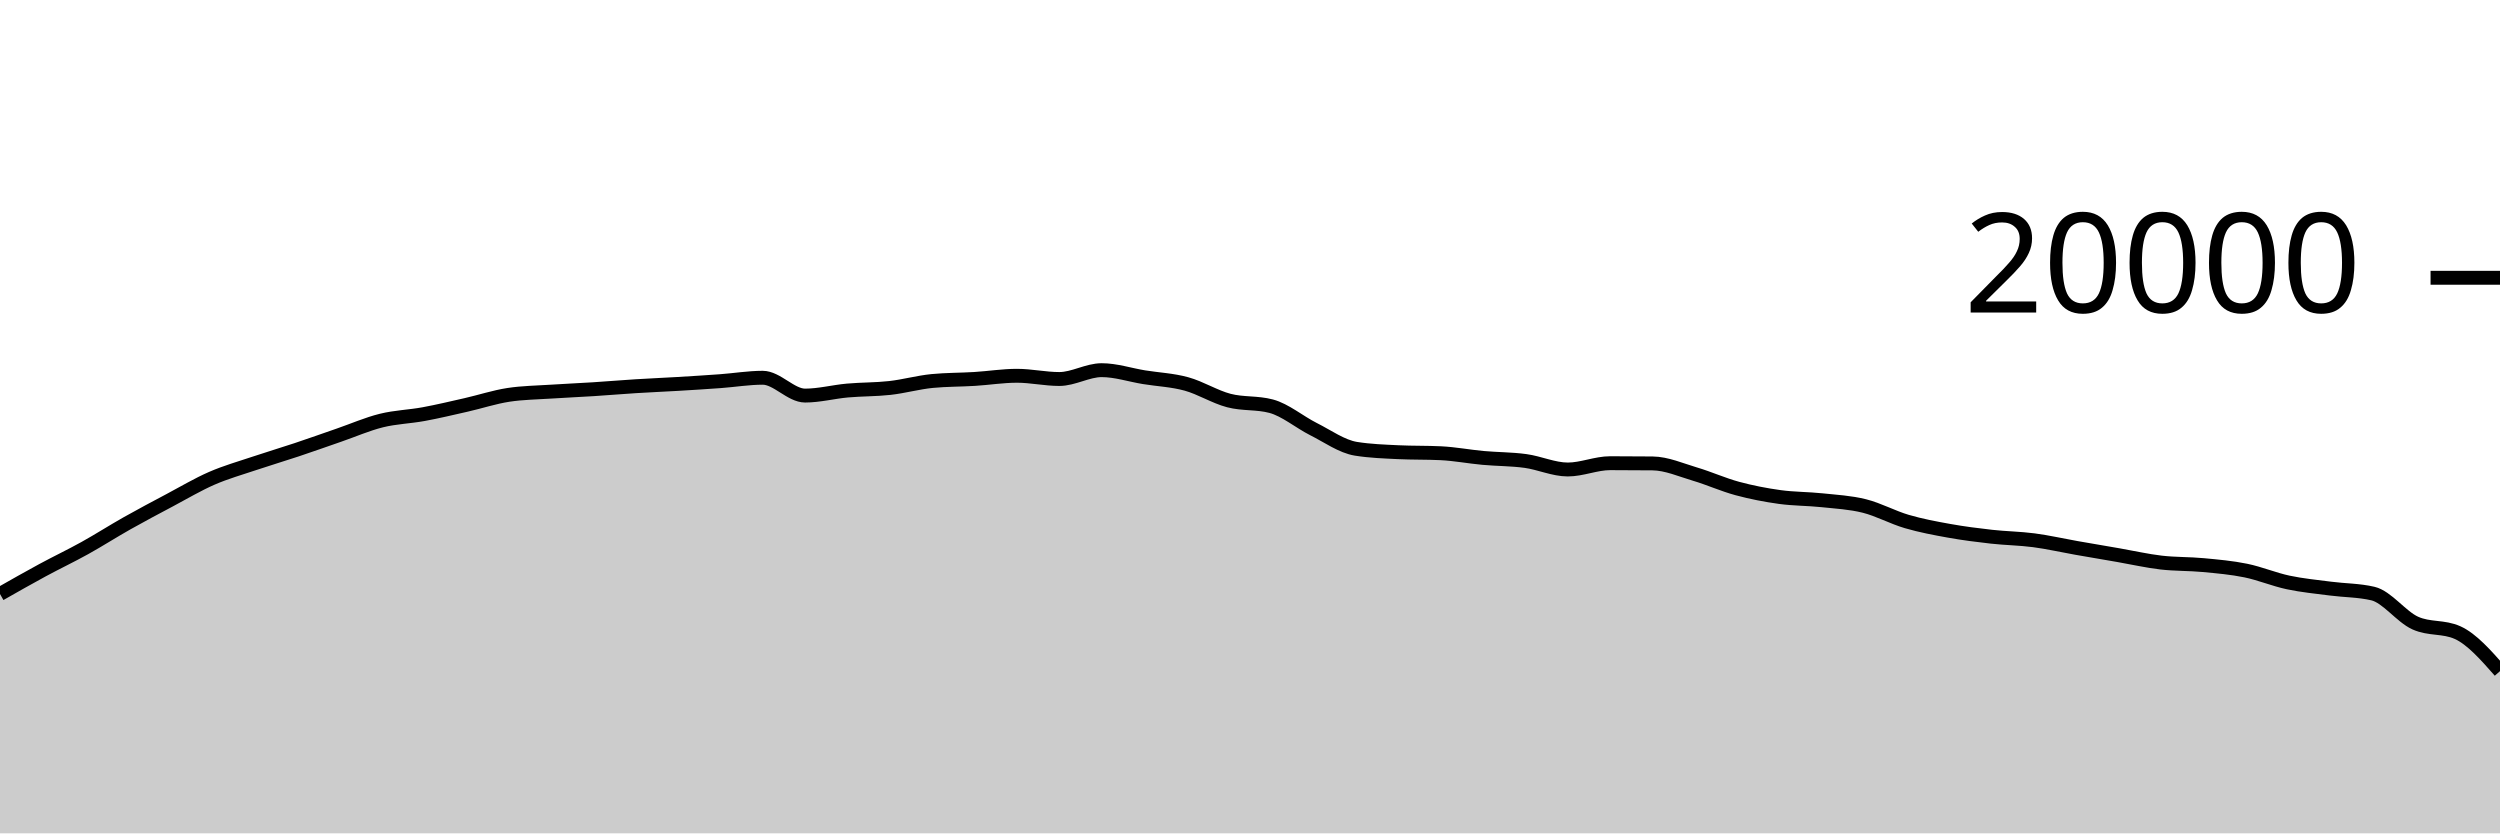
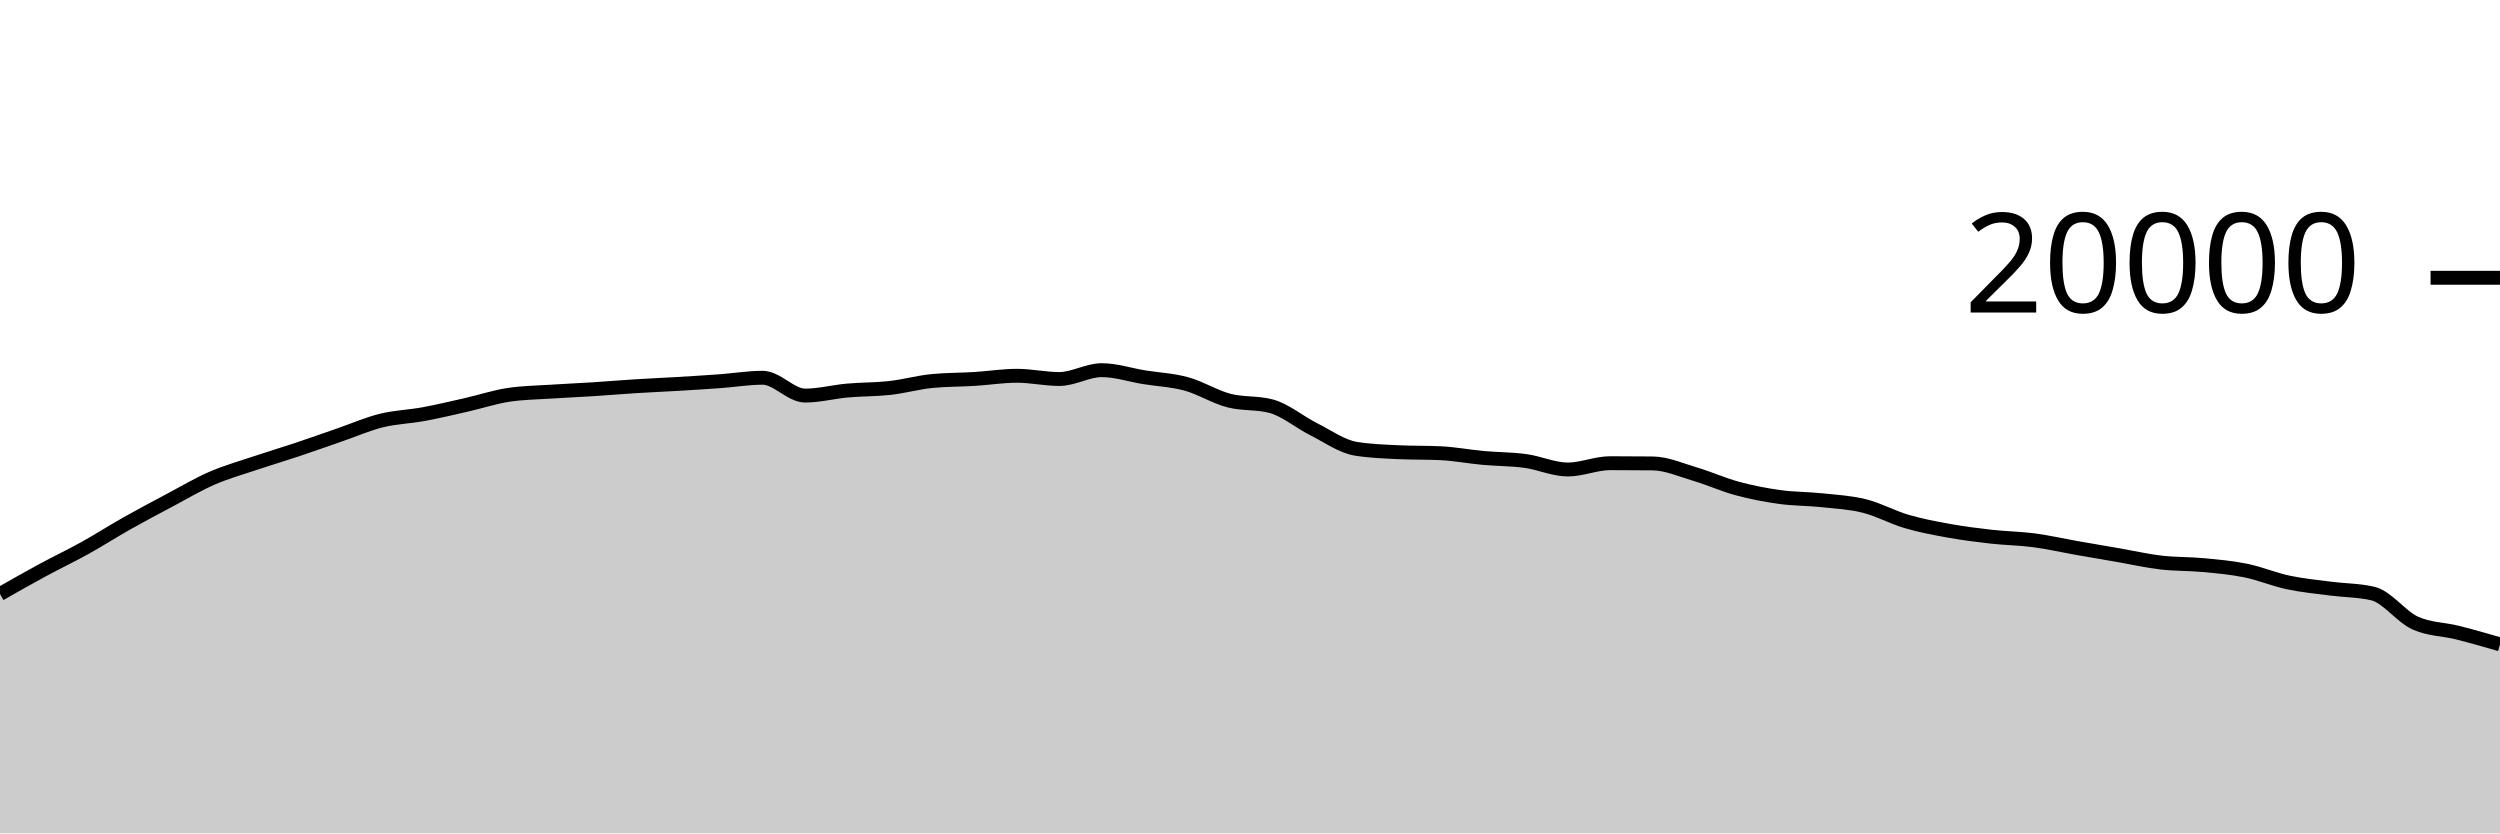
<svg xmlns="http://www.w3.org/2000/svg" viewBox="0 0 180 60">
  <g transform="translate(0,20)">
-     <path class="area" fill="rgba(0, 0, 0, 0.2)" d="M0,22.768C1.017,22.189,2.034,21.611,3.051,21.06C4.068,20.509,5.085,20.028,6.102,19.464C7.119,18.9,8.136,18.247,9.153,17.674C10.169,17.101,11.186,16.564,12.203,16.024C13.22,15.484,14.237,14.879,15.254,14.436C16.271,13.993,17.288,13.708,18.305,13.366C19.322,13.024,20.339,12.723,21.356,12.384C22.373,12.045,23.39,11.681,24.407,11.33C25.424,10.979,26.441,10.532,27.458,10.28C28.475,10.028,29.492,10.004,30.508,9.816C31.525,9.628,32.542,9.385,33.559,9.154C34.576,8.923,35.593,8.585,36.61,8.43C37.627,8.275,38.644,8.266,39.661,8.198C40.678,8.13,41.695,8.089,42.712,8.024C43.729,7.959,44.746,7.872,45.763,7.808C46.78,7.744,47.797,7.703,48.814,7.642C49.831,7.581,50.847,7.518,51.864,7.444C52.881,7.37,53.898,7.198,54.915,7.198C55.932,7.198,56.949,8.482,57.966,8.482C58.983,8.482,60,8.209,61.017,8.118C62.034,8.027,63.051,8.048,64.068,7.934C65.085,7.82,66.102,7.531,67.119,7.432C68.136,7.333,69.153,7.347,70.169,7.284C71.186,7.221,72.203,7.056,73.22,7.056C74.237,7.056,75.254,7.288,76.271,7.288C77.288,7.288,78.305,6.652,79.322,6.652C80.339,6.652,81.356,6.995,82.373,7.16C83.39,7.325,84.407,7.364,85.424,7.644C86.441,7.924,87.458,8.571,88.475,8.838C89.492,9.105,90.508,8.974,91.525,9.246C92.542,9.518,93.559,10.387,94.576,10.898C95.593,11.409,96.61,12.148,97.627,12.312C98.644,12.476,99.661,12.509,100.678,12.558C101.695,12.607,102.712,12.583,103.729,12.632C104.746,12.681,105.763,12.877,106.78,12.97C107.797,13.063,108.814,13.051,109.831,13.19C110.847,13.329,111.864,13.804,112.881,13.804C113.898,13.804,114.915,13.35,115.932,13.35C116.949,13.35,117.966,13.355,118.983,13.366C120,13.377,121.017,13.833,122.034,14.134C123.051,14.435,124.068,14.897,125.085,15.172C126.102,15.447,127.119,15.643,128.136,15.784C129.153,15.925,130.169,15.91,131.186,16.018C132.203,16.126,133.22,16.177,134.237,16.432C135.254,16.687,136.271,17.25,137.288,17.548C138.305,17.846,139.322,18.035,140.339,18.218C141.356,18.401,142.373,18.53,143.39,18.644C144.407,18.758,145.424,18.766,146.441,18.9C147.458,19.034,148.475,19.269,149.492,19.448C150.508,19.627,151.525,19.798,152.542,19.974C153.559,20.15,154.576,20.385,155.593,20.504C156.61,20.623,157.627,20.592,158.644,20.688C159.661,20.784,160.678,20.872,161.695,21.08C162.712,21.288,163.729,21.719,164.746,21.936C165.763,22.153,166.78,22.247,167.797,22.38C168.814,22.513,169.831,22.499,170.847,22.736C171.864,22.973,172.881,24.4,173.898,24.86C174.915,25.32,175.932,25.09,176.949,25.55C177.966,26.01,178.983,27.166,180,28.322L180,40C178.983,40,177.966,40,176.949,40C175.932,40,174.915,40,173.898,40C172.881,40,171.864,40,170.847,40C169.831,40,168.814,40,167.797,40C166.78,40,165.763,40,164.746,40C163.729,40,162.712,40,161.695,40C160.678,40,159.661,40,158.644,40C157.627,40,156.61,40,155.593,40C154.576,40,153.559,40,152.542,40C151.525,40,150.508,40,149.492,40C148.475,40,147.458,40,146.441,40C145.424,40,144.407,40,143.39,40C142.373,40,141.356,40,140.339,40C139.322,40,138.305,40,137.288,40C136.271,40,135.254,40,134.237,40C133.22,40,132.203,40,131.186,40C130.169,40,129.153,40,128.136,40C127.119,40,126.102,40,125.085,40C124.068,40,123.051,40,122.034,40C121.017,40,120,40,118.983,40C117.966,40,116.949,40,115.932,40C114.915,40,113.898,40,112.881,40C111.864,40,110.847,40,109.831,40C108.814,40,107.797,40,106.78,40C105.763,40,104.746,40,103.729,40C102.712,40,101.695,40,100.678,40C99.661,40,98.644,40,97.627,40C96.61,40,95.593,40,94.576,40C93.559,40,92.542,40,91.525,40C90.508,40,89.492,40,88.475,40C87.458,40,86.441,40,85.424,40C84.407,40,83.39,40,82.373,40C81.356,40,80.339,40,79.322,40C78.305,40,77.288,40,76.271,40C75.254,40,74.237,40,73.22,40C72.203,40,71.186,40,70.169,40C69.153,40,68.136,40,67.119,40C66.102,40,65.085,40,64.068,40C63.051,40,62.034,40,61.017,40C60,40,58.983,40,57.966,40C56.949,40,55.932,40,54.915,40C53.898,40,52.881,40,51.864,40C50.847,40,49.831,40,48.814,40C47.797,40,46.78,40,45.763,40C44.746,40,43.729,40,42.712,40C41.695,40,40.678,40,39.661,40C38.644,40,37.627,40,36.61,40C35.593,40,34.576,40,33.559,40C32.542,40,31.525,40,30.508,40C29.492,40,28.475,40,27.458,40C26.441,40,25.424,40,24.407,40C23.39,40,22.373,40,21.356,40C20.339,40,19.322,40,18.305,40C17.288,40,16.271,40,15.254,40C14.237,40,13.22,40,12.203,40C11.186,40,10.169,40,9.153,40C8.136,40,7.119,40,6.102,40C5.085,40,4.068,40,3.051,40C2.034,40,1.017,40,0,40Z" />
-     <path class="line" stroke="black" fill="none" d="M0,22.768C1.017,22.189,2.034,21.611,3.051,21.06C4.068,20.509,5.085,20.028,6.102,19.464C7.119,18.9,8.136,18.247,9.153,17.674C10.169,17.101,11.186,16.564,12.203,16.024C13.22,15.484,14.237,14.879,15.254,14.436C16.271,13.993,17.288,13.708,18.305,13.366C19.322,13.024,20.339,12.723,21.356,12.384C22.373,12.045,23.39,11.681,24.407,11.33C25.424,10.979,26.441,10.532,27.458,10.28C28.475,10.028,29.492,10.004,30.508,9.816C31.525,9.628,32.542,9.385,33.559,9.154C34.576,8.923,35.593,8.585,36.61,8.43C37.627,8.275,38.644,8.266,39.661,8.198C40.678,8.13,41.695,8.089,42.712,8.024C43.729,7.959,44.746,7.872,45.763,7.808C46.78,7.744,47.797,7.703,48.814,7.642C49.831,7.581,50.847,7.518,51.864,7.444C52.881,7.37,53.898,7.198,54.915,7.198C55.932,7.198,56.949,8.482,57.966,8.482C58.983,8.482,60,8.209,61.017,8.118C62.034,8.027,63.051,8.048,64.068,7.934C65.085,7.82,66.102,7.531,67.119,7.432C68.136,7.333,69.153,7.347,70.169,7.284C71.186,7.221,72.203,7.056,73.22,7.056C74.237,7.056,75.254,7.288,76.271,7.288C77.288,7.288,78.305,6.652,79.322,6.652C80.339,6.652,81.356,6.995,82.373,7.16C83.39,7.325,84.407,7.364,85.424,7.644C86.441,7.924,87.458,8.571,88.475,8.838C89.492,9.105,90.508,8.974,91.525,9.246C92.542,9.518,93.559,10.387,94.576,10.898C95.593,11.409,96.61,12.148,97.627,12.312C98.644,12.476,99.661,12.509,100.678,12.558C101.695,12.607,102.712,12.583,103.729,12.632C104.746,12.681,105.763,12.877,106.78,12.97C107.797,13.063,108.814,13.051,109.831,13.19C110.847,13.329,111.864,13.804,112.881,13.804C113.898,13.804,114.915,13.35,115.932,13.35C116.949,13.35,117.966,13.355,118.983,13.366C120,13.377,121.017,13.833,122.034,14.134C123.051,14.435,124.068,14.897,125.085,15.172C126.102,15.447,127.119,15.643,128.136,15.784C129.153,15.925,130.169,15.91,131.186,16.018C132.203,16.126,133.22,16.177,134.237,16.432C135.254,16.687,136.271,17.25,137.288,17.548C138.305,17.846,139.322,18.035,140.339,18.218C141.356,18.401,142.373,18.53,143.39,18.644C144.407,18.758,145.424,18.766,146.441,18.9C147.458,19.034,148.475,19.269,149.492,19.448C150.508,19.627,151.525,19.798,152.542,19.974C153.559,20.15,154.576,20.385,155.593,20.504C156.61,20.623,157.627,20.592,158.644,20.688C159.661,20.784,160.678,20.872,161.695,21.08C162.712,21.288,163.729,21.719,164.746,21.936C165.763,22.153,166.78,22.247,167.797,22.38C168.814,22.513,169.831,22.499,170.847,22.736C171.864,22.973,172.881,24.4,173.898,24.86C174.915,25.32,175.932,25.09,176.949,25.55C177.966,26.01,178.983,27.166,180,28.322" />
+     <path class="area" fill="rgba(0, 0, 0, 0.2)" d="M0,22.768C1.017,22.189,2.034,21.611,3.051,21.06C4.068,20.509,5.085,20.028,6.102,19.464C7.119,18.9,8.136,18.247,9.153,17.674C10.169,17.101,11.186,16.564,12.203,16.024C13.22,15.484,14.237,14.879,15.254,14.436C16.271,13.993,17.288,13.708,18.305,13.366C19.322,13.024,20.339,12.723,21.356,12.384C22.373,12.045,23.39,11.681,24.407,11.33C25.424,10.979,26.441,10.532,27.458,10.28C28.475,10.028,29.492,10.004,30.508,9.816C31.525,9.628,32.542,9.385,33.559,9.154C34.576,8.923,35.593,8.585,36.61,8.43C37.627,8.275,38.644,8.266,39.661,8.198C40.678,8.13,41.695,8.089,42.712,8.024C43.729,7.959,44.746,7.872,45.763,7.808C46.78,7.744,47.797,7.703,48.814,7.642C49.831,7.581,50.847,7.518,51.864,7.444C52.881,7.37,53.898,7.198,54.915,7.198C55.932,7.198,56.949,8.482,57.966,8.482C58.983,8.482,60,8.209,61.017,8.118C62.034,8.027,63.051,8.048,64.068,7.934C65.085,7.82,66.102,7.531,67.119,7.432C68.136,7.333,69.153,7.347,70.169,7.284C71.186,7.221,72.203,7.056,73.22,7.056C74.237,7.056,75.254,7.288,76.271,7.288C77.288,7.288,78.305,6.652,79.322,6.652C80.339,6.652,81.356,6.995,82.373,7.16C83.39,7.325,84.407,7.364,85.424,7.644C86.441,7.924,87.458,8.571,88.475,8.838C89.492,9.105,90.508,8.974,91.525,9.246C92.542,9.518,93.559,10.387,94.576,10.898C95.593,11.409,96.61,12.148,97.627,12.312C98.644,12.476,99.661,12.509,100.678,12.558C101.695,12.607,102.712,12.583,103.729,12.632C104.746,12.681,105.763,12.877,106.78,12.97C107.797,13.063,108.814,13.051,109.831,13.19C110.847,13.329,111.864,13.804,112.881,13.804C113.898,13.804,114.915,13.35,115.932,13.35C116.949,13.35,117.966,13.355,118.983,13.366C120,13.377,121.017,13.833,122.034,14.134C123.051,14.435,124.068,14.897,125.085,15.172C126.102,15.447,127.119,15.643,128.136,15.784C129.153,15.925,130.169,15.91,131.186,16.018C132.203,16.126,133.22,16.177,134.237,16.432C135.254,16.687,136.271,17.25,137.288,17.548C138.305,17.846,139.322,18.035,140.339,18.218C141.356,18.401,142.373,18.53,143.39,18.644C144.407,18.758,145.424,18.766,146.441,18.9C147.458,19.034,148.475,19.269,149.492,19.448C150.508,19.627,151.525,19.798,152.542,19.974C153.559,20.15,154.576,20.385,155.593,20.504C156.61,20.623,157.627,20.592,158.644,20.688C159.661,20.784,160.678,20.872,161.695,21.08C162.712,21.288,163.729,21.719,164.746,21.936C165.763,22.153,166.78,22.247,167.797,22.38C168.814,22.513,169.831,22.499,170.847,22.736C171.864,22.973,172.881,24.4,173.898,24.86C174.915,25.32,175.932,25.294,176.949,25.55C177.966,25.806,178.983,26.1,180,26.394L180,40C178.983,40,177.966,40,176.949,40C175.932,40,174.915,40,173.898,40C172.881,40,171.864,40,170.847,40C169.831,40,168.814,40,167.797,40C166.78,40,165.763,40,164.746,40C163.729,40,162.712,40,161.695,40C160.678,40,159.661,40,158.644,40C157.627,40,156.61,40,155.593,40C154.576,40,153.559,40,152.542,40C151.525,40,150.508,40,149.492,40C148.475,40,147.458,40,146.441,40C145.424,40,144.407,40,143.39,40C142.373,40,141.356,40,140.339,40C139.322,40,138.305,40,137.288,40C136.271,40,135.254,40,134.237,40C133.22,40,132.203,40,131.186,40C130.169,40,129.153,40,128.136,40C127.119,40,126.102,40,125.085,40C124.068,40,123.051,40,122.034,40C121.017,40,120,40,118.983,40C117.966,40,116.949,40,115.932,40C114.915,40,113.898,40,112.881,40C111.864,40,110.847,40,109.831,40C108.814,40,107.797,40,106.78,40C105.763,40,104.746,40,103.729,40C102.712,40,101.695,40,100.678,40C99.661,40,98.644,40,97.627,40C96.61,40,95.593,40,94.576,40C93.559,40,92.542,40,91.525,40C90.508,40,89.492,40,88.475,40C87.458,40,86.441,40,85.424,40C84.407,40,83.39,40,82.373,40C81.356,40,80.339,40,79.322,40C78.305,40,77.288,40,76.271,40C75.254,40,74.237,40,73.22,40C72.203,40,71.186,40,70.169,40C69.153,40,68.136,40,67.119,40C66.102,40,65.085,40,64.068,40C63.051,40,62.034,40,61.017,40C60,40,58.983,40,57.966,40C56.949,40,55.932,40,54.915,40C53.898,40,52.881,40,51.864,40C50.847,40,49.831,40,48.814,40C47.797,40,46.78,40,45.763,40C44.746,40,43.729,40,42.712,40C41.695,40,40.678,40,39.661,40C38.644,40,37.627,40,36.61,40C35.593,40,34.576,40,33.559,40C32.542,40,31.525,40,30.508,40C29.492,40,28.475,40,27.458,40C26.441,40,25.424,40,24.407,40C23.39,40,22.373,40,21.356,40C20.339,40,19.322,40,18.305,40C17.288,40,16.271,40,15.254,40C14.237,40,13.22,40,12.203,40C11.186,40,10.169,40,9.153,40C8.136,40,7.119,40,6.102,40C5.085,40,4.068,40,3.051,40C2.034,40,1.017,40,0,40Z" />
+     <path class="line" stroke="black" fill="none" d="M0,22.768C1.017,22.189,2.034,21.611,3.051,21.06C4.068,20.509,5.085,20.028,6.102,19.464C7.119,18.9,8.136,18.247,9.153,17.674C10.169,17.101,11.186,16.564,12.203,16.024C13.22,15.484,14.237,14.879,15.254,14.436C16.271,13.993,17.288,13.708,18.305,13.366C19.322,13.024,20.339,12.723,21.356,12.384C22.373,12.045,23.39,11.681,24.407,11.33C25.424,10.979,26.441,10.532,27.458,10.28C28.475,10.028,29.492,10.004,30.508,9.816C31.525,9.628,32.542,9.385,33.559,9.154C34.576,8.923,35.593,8.585,36.61,8.43C37.627,8.275,38.644,8.266,39.661,8.198C40.678,8.13,41.695,8.089,42.712,8.024C43.729,7.959,44.746,7.872,45.763,7.808C46.78,7.744,47.797,7.703,48.814,7.642C49.831,7.581,50.847,7.518,51.864,7.444C52.881,7.37,53.898,7.198,54.915,7.198C55.932,7.198,56.949,8.482,57.966,8.482C58.983,8.482,60,8.209,61.017,8.118C62.034,8.027,63.051,8.048,64.068,7.934C65.085,7.82,66.102,7.531,67.119,7.432C68.136,7.333,69.153,7.347,70.169,7.284C71.186,7.221,72.203,7.056,73.22,7.056C74.237,7.056,75.254,7.288,76.271,7.288C77.288,7.288,78.305,6.652,79.322,6.652C80.339,6.652,81.356,6.995,82.373,7.16C83.39,7.325,84.407,7.364,85.424,7.644C86.441,7.924,87.458,8.571,88.475,8.838C89.492,9.105,90.508,8.974,91.525,9.246C92.542,9.518,93.559,10.387,94.576,10.898C95.593,11.409,96.61,12.148,97.627,12.312C98.644,12.476,99.661,12.509,100.678,12.558C101.695,12.607,102.712,12.583,103.729,12.632C104.746,12.681,105.763,12.877,106.78,12.97C107.797,13.063,108.814,13.051,109.831,13.19C110.847,13.329,111.864,13.804,112.881,13.804C113.898,13.804,114.915,13.35,115.932,13.35C116.949,13.35,117.966,13.355,118.983,13.366C120,13.377,121.017,13.833,122.034,14.134C123.051,14.435,124.068,14.897,125.085,15.172C126.102,15.447,127.119,15.643,128.136,15.784C129.153,15.925,130.169,15.91,131.186,16.018C132.203,16.126,133.22,16.177,134.237,16.432C135.254,16.687,136.271,17.25,137.288,17.548C138.305,17.846,139.322,18.035,140.339,18.218C141.356,18.401,142.373,18.53,143.39,18.644C144.407,18.758,145.424,18.766,146.441,18.9C147.458,19.034,148.475,19.269,149.492,19.448C150.508,19.627,151.525,19.798,152.542,19.974C153.559,20.15,154.576,20.385,155.593,20.504C156.61,20.623,157.627,20.592,158.644,20.688C159.661,20.784,160.678,20.872,161.695,21.08C162.712,21.288,163.729,21.719,164.746,21.936C165.763,22.153,166.78,22.247,167.797,22.38C168.814,22.513,169.831,22.499,170.847,22.736C171.864,22.973,172.881,24.4,173.898,24.86C174.915,25.32,175.932,25.294,176.949,25.55C177.966,25.806,178.983,26.1,180,26.394" />
    <path class="axis-ceiling" stroke-width="1" stroke="black" fill="none" d="M175,0L180,0" />
    <text class="axis-ceiling-label" font-family="sans-serif" text-anchor="end" font-size="10px" x="170" y="2.5">20000</text>
  </g>
</svg>
